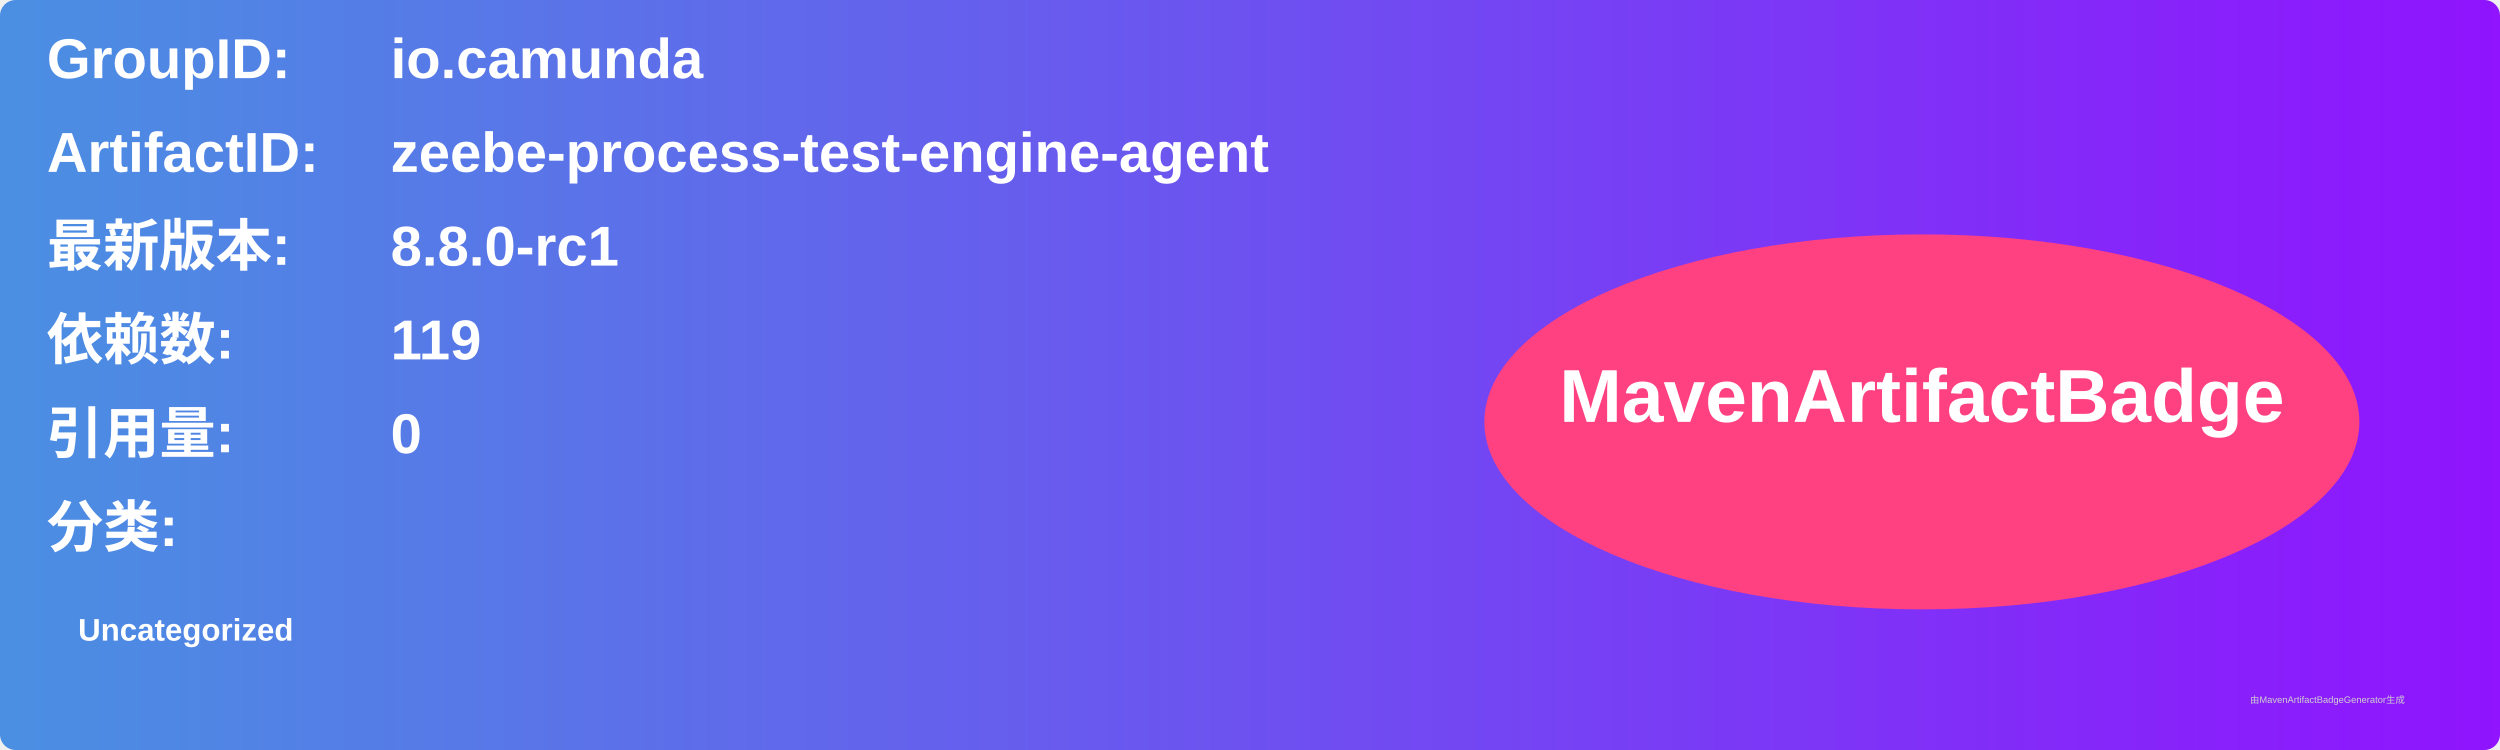
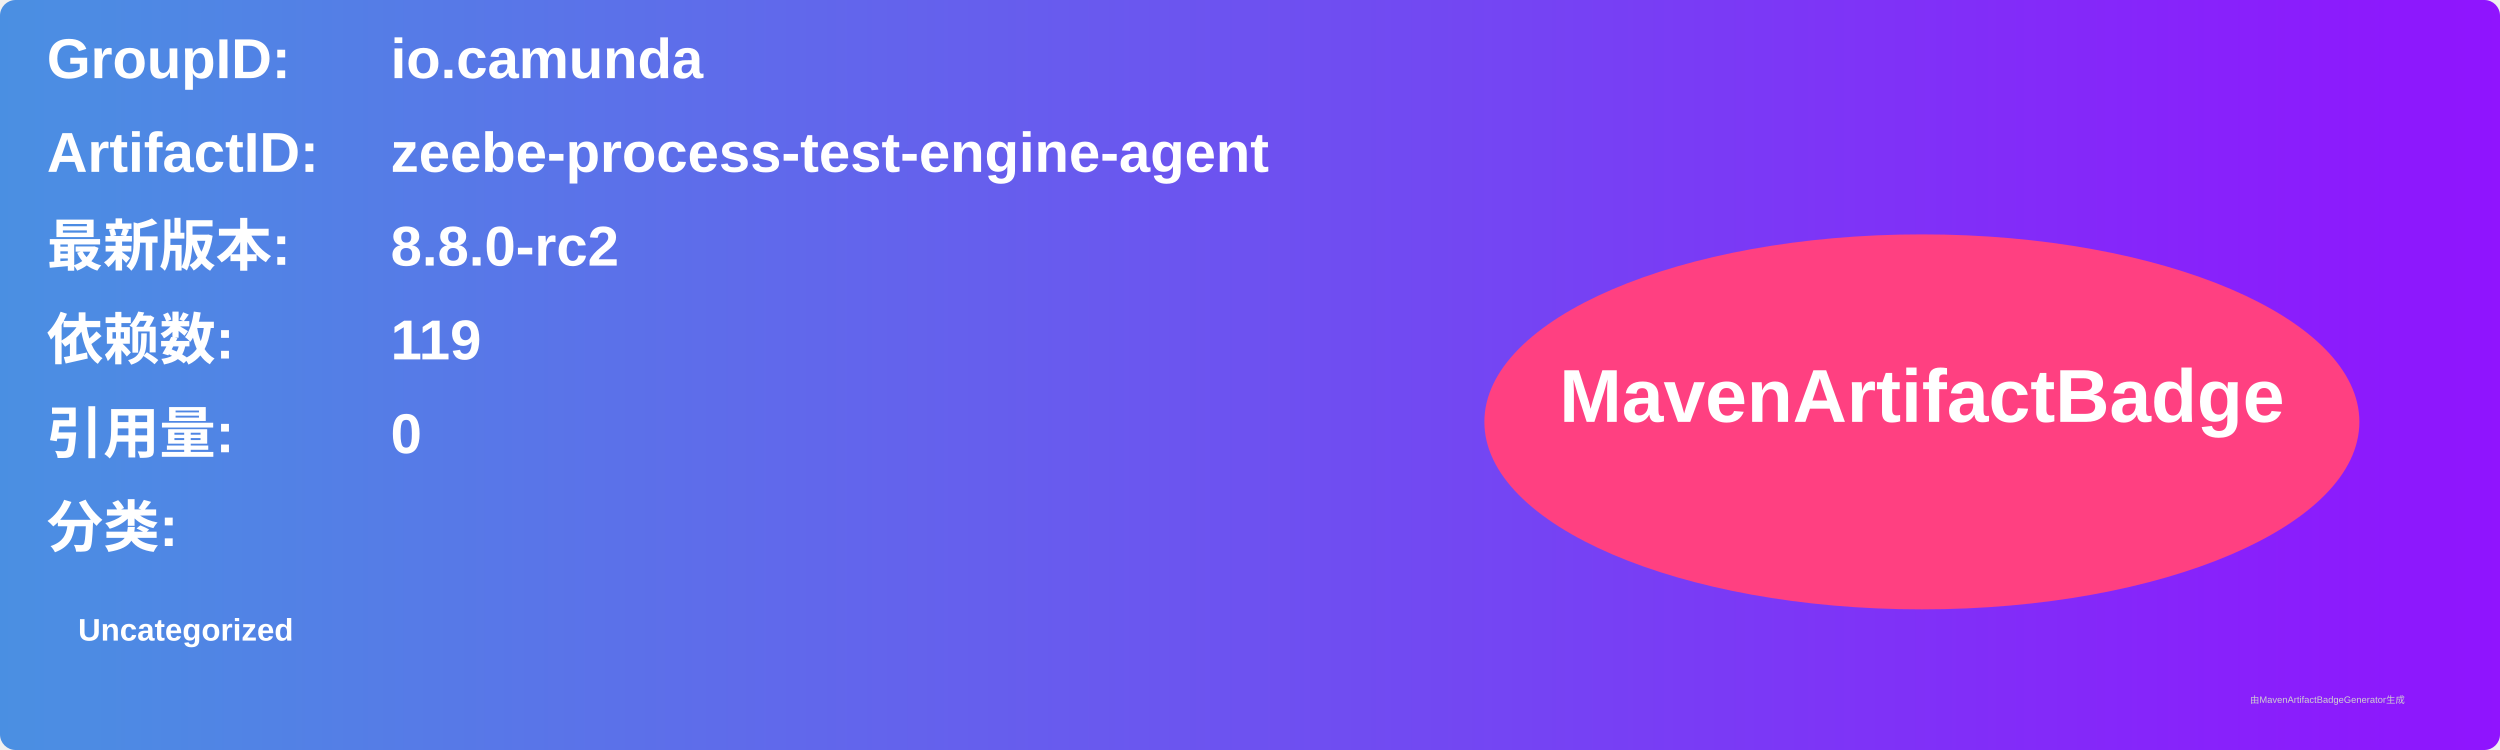
<svg xmlns="http://www.w3.org/2000/svg" width="800" height="240" viewBox="0 0 800 240">
  <linearGradient id="grad" x1="0%" y1="0%" x2="100%" y2="0%">
    <stop offset="0%" stop-color="#4a90e2" />
    <stop offset="100%" stop-color="#9013fe" />
  </linearGradient>
  <rect width="100%" height="100%" rx="5" ry="5" fill="url(#grad)" />
  <g transform="translate(15, 15)">
    <text x="0" y="10" font-family="Arial" font-size="18" fill="white" font-weight="bold" width="260">GroupID:</text>
    <text x="110" y="10" font-family="Arial" font-size="18" fill="white" font-weight="bold" width="460">io.camunda</text>
    <text x="0" y="40" font-family="Arial" font-size="18" fill="white" font-weight="bold" width="260">ArtifactID:</text>
    <text x="110" y="40" font-family="Arial" font-size="18" fill="white" font-weight="bold" width="460">zeebe-process-test-engine-agent</text>
    <text x="0" y="70" font-family="Arial" font-size="18" fill="white" font-weight="bold">最新版本:</text>
    <text x="110" y="70" font-family="Arial" font-size="18" fill="white" font-weight="bold">
-       <tspan font-weight="bold">8.8.0-rc1</tspan>
+       <tspan font-weight="bold">8.8.0-rc2</tspan>
    </text>
    <text x="0" y="100" font-family="Arial" font-size="18" fill="white" font-weight="bold">依赖数: </text>
    <text x="110" y="100" font-family="Arial" font-size="18" fill="white">
      <tspan font-weight="bold">119</tspan>
    </text>
    <text x="0" y="130" font-family="Arial" font-size="18" fill="white" font-weight="bold">引用量: </text>
    <text x="110" y="130" font-family="Arial" font-size="18" fill="white">
      <tspan font-weight="bold">0</tspan>
    </text>
    <text x="0" y="160" font-family="Arial" font-size="18" fill="white" font-weight="bold">分类:</text>
    <text x="10" y="190" font-family="Arial" font-size="10" fill="white">
      <tspan font-weight="bold">Uncategorized</tspan>
    </text>
    <ellipse cx="600" cy="120" rx="140" ry="60" fill="#ff4081" />
    <text x="600" y="120" text-anchor="middle" font-family="Arial" font-size="24" fill="white" font-weight="bold">MavenArtifactBadge</text>
  </g>
  <text x="720" y="225" font-family="Arial" font-size="3" fill="#d0d0d0">由MavenArtifactBadgeGenerator生成</text>
</svg>
